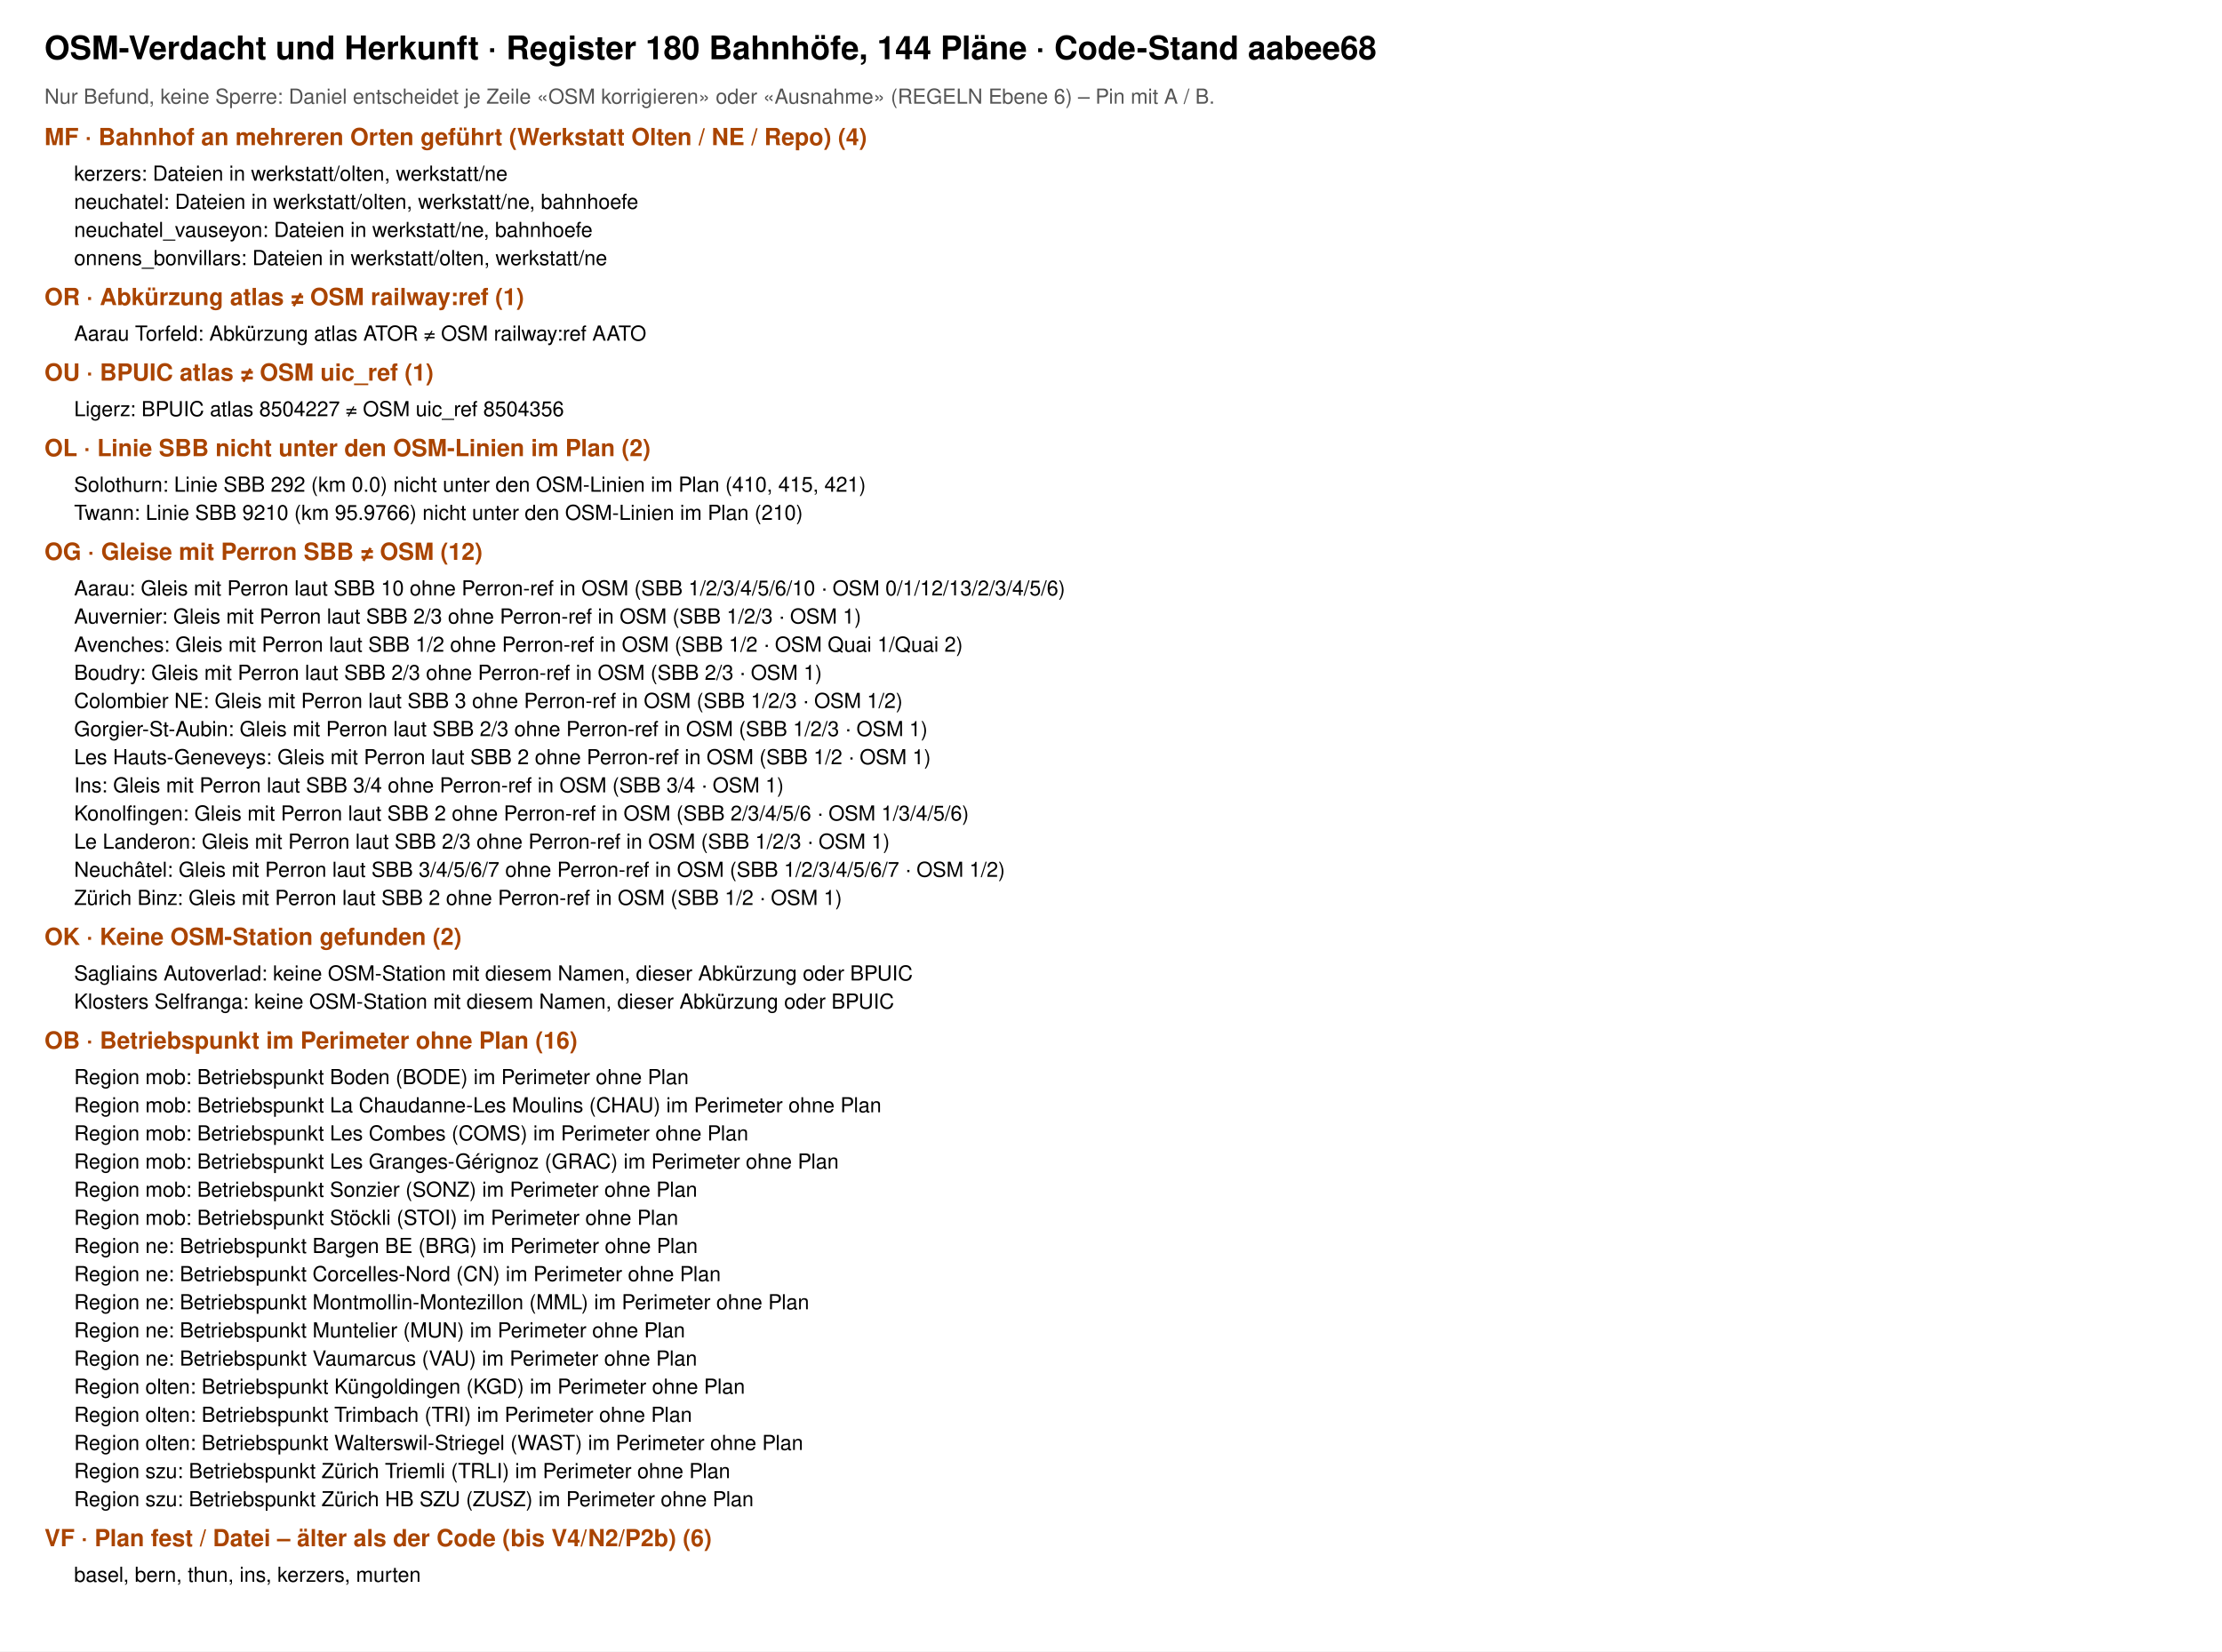
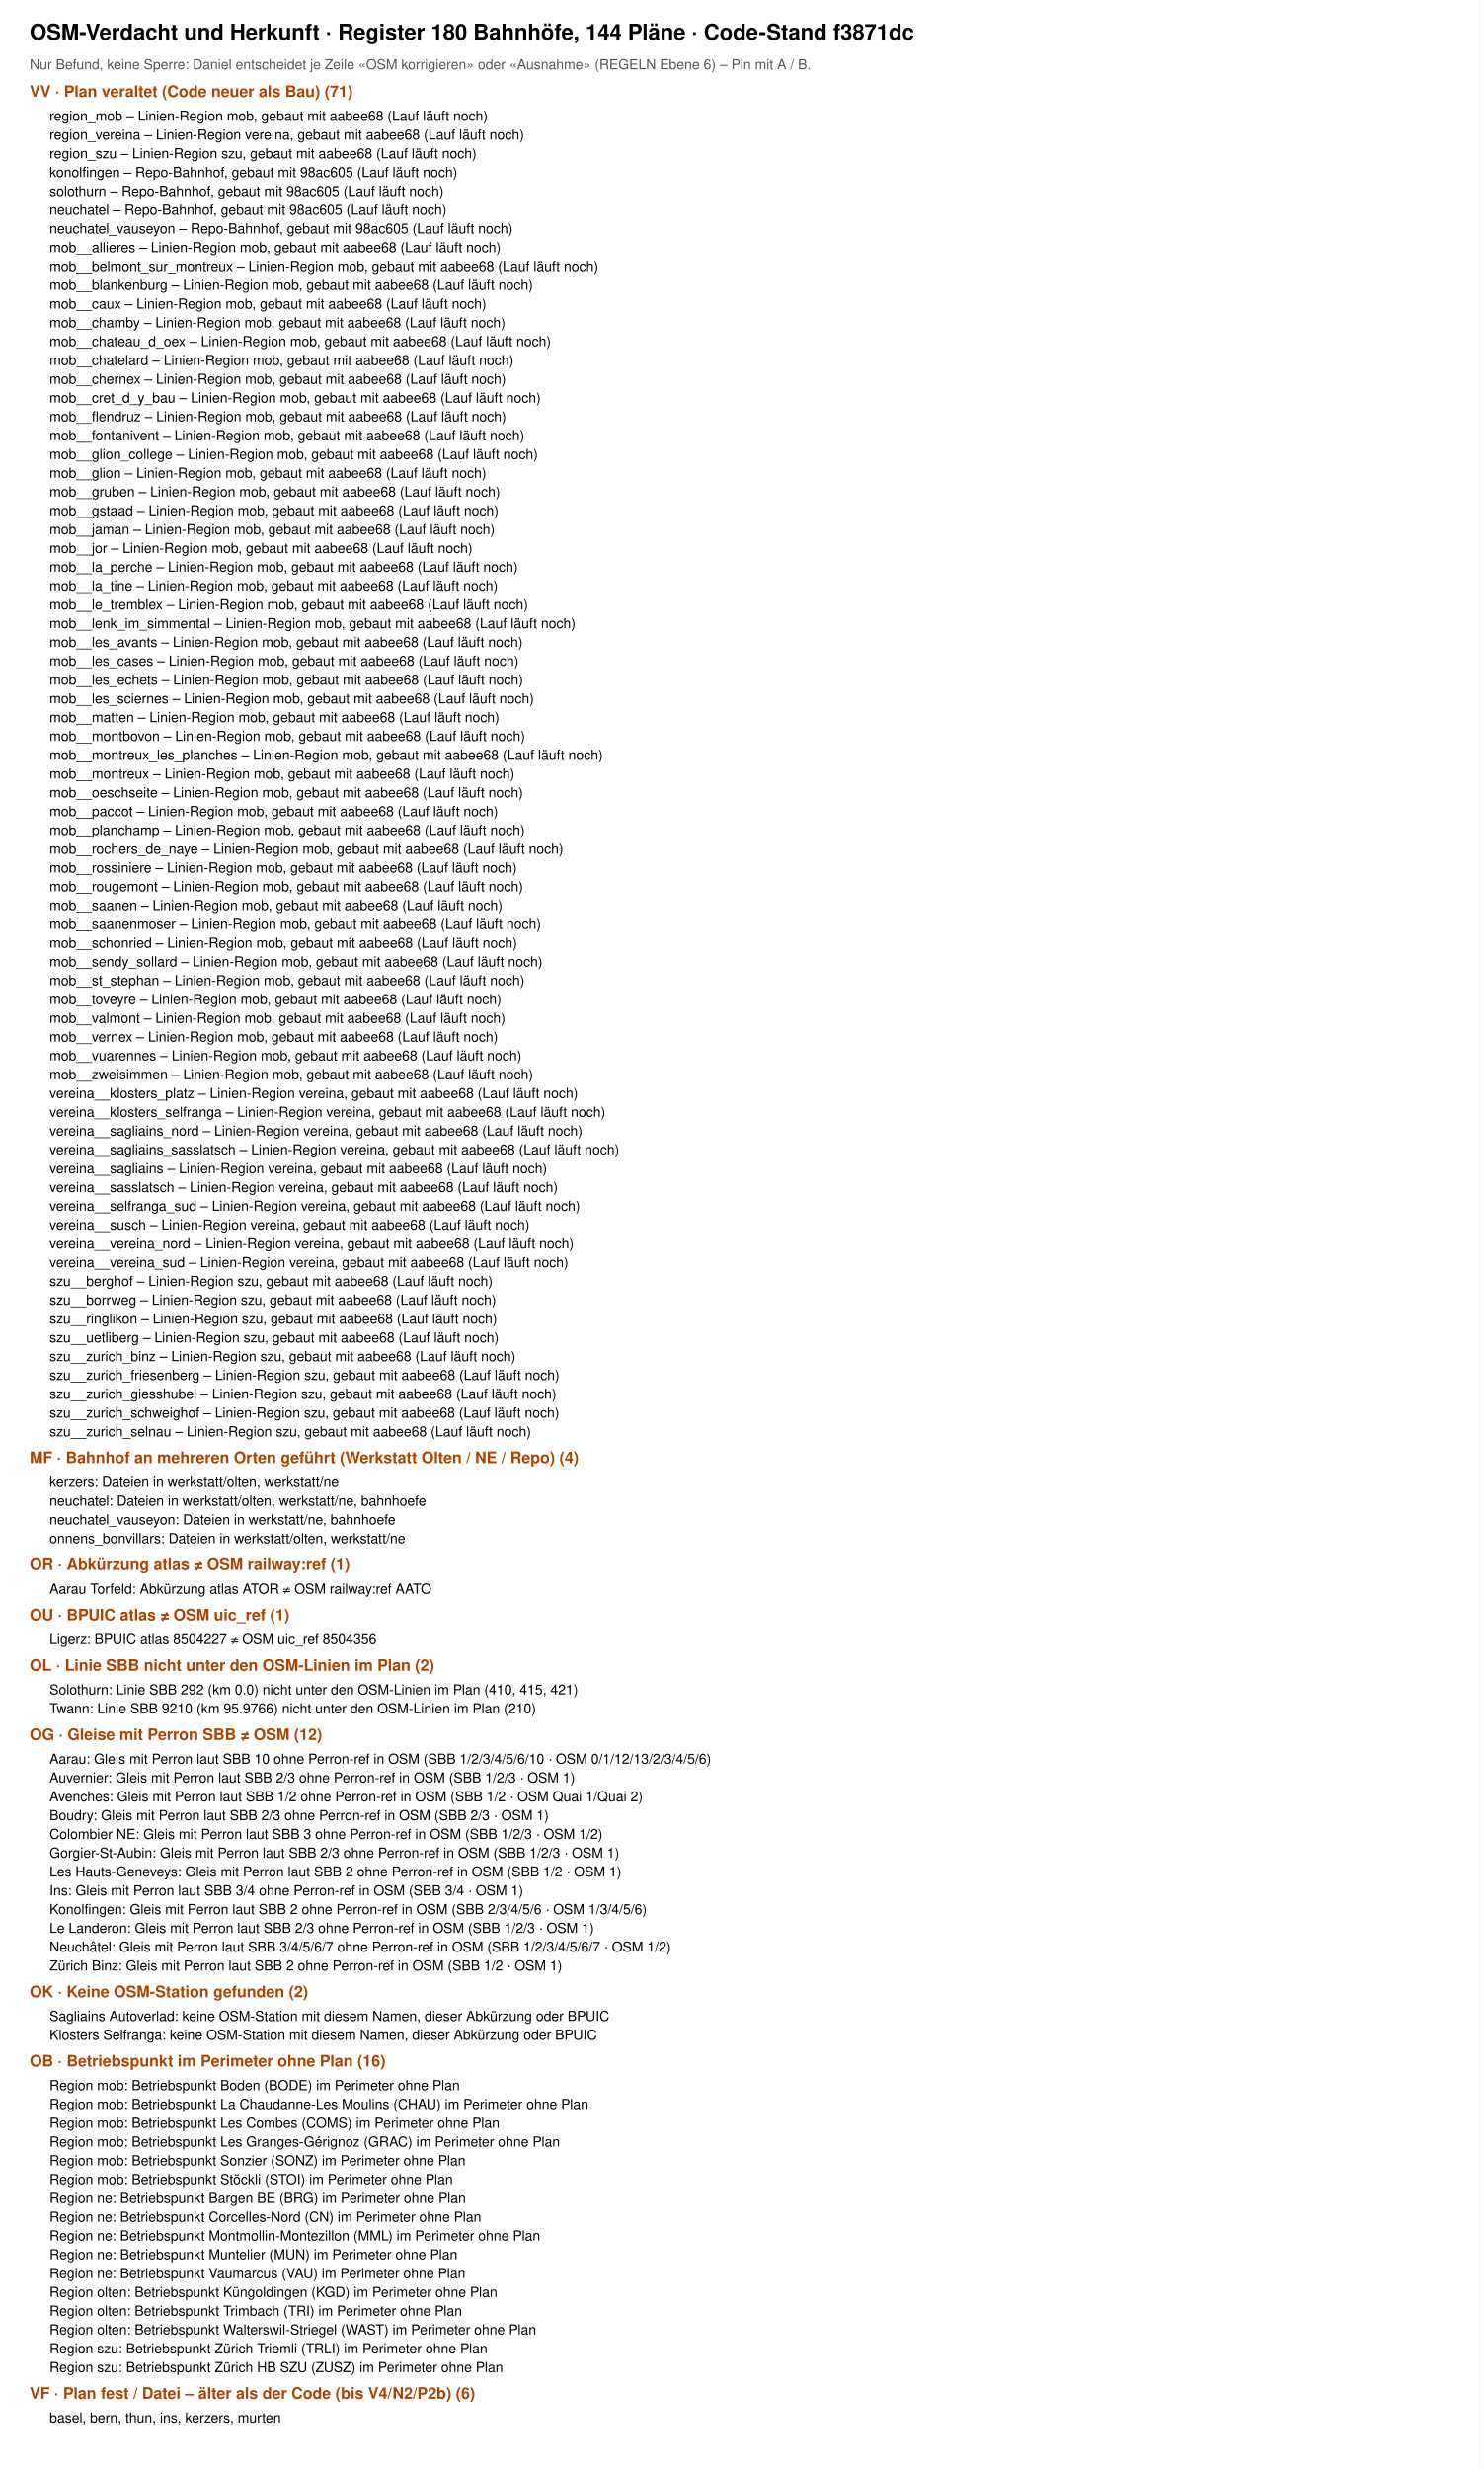
- <svg xmlns="http://www.w3.org/2000/svg" viewBox="0 0 1500 1115" width="1500" height="1115" font-family="Helvetica, Arial, sans-serif">
-   <rect width="1500" height="1115" fill="#fff" />
-   <text x="30" y="40" font-size="22" font-weight="700">OSM-Verdacht und Herkunft · Register 180 Bahnhöfe, 144 Pläne · Code-Stand aabee68</text>
+ <svg xmlns="http://www.w3.org/2000/svg" viewBox="0 0 1500 2496" width="1500" height="2496" font-family="Helvetica, Arial, sans-serif">
+   <rect width="1500" height="2496" fill="#fff" />
+   <text x="30" y="40" font-size="22" font-weight="700">OSM-Verdacht und Herkunft · Register 180 Bahnhöfe, 144 Pläne · Code-Stand f3871dc</text>
  <text x="30" y="70" font-size="14" fill="#555">Nur Befund, keine Sperre: Daniel entscheidet je Zeile «OSM korrigieren» oder «Ausnahme» (REGELN Ebene 6) – Pin mit A / B.</text>
-   <text x="30" y="98" font-size="16" font-weight="700" fill="#a40">MF · Bahnhof an mehreren Orten geführt (Werkstatt Olten / NE / Repo) (4)</text>
-   <text x="50" y="122" font-size="14">kerzers: Dateien in werkstatt/olten, werkstatt/ne</text>
-   <text x="50" y="141" font-size="14">neuchatel: Dateien in werkstatt/olten, werkstatt/ne, bahnhoefe</text>
-   <text x="50" y="160" font-size="14">neuchatel_vauseyon: Dateien in werkstatt/ne, bahnhoefe</text>
-   <text x="50" y="179" font-size="14">onnens_bonvillars: Dateien in werkstatt/olten, werkstatt/ne</text>
-   <text x="30" y="206" font-size="16" font-weight="700" fill="#a40">OR · Abkürzung atlas ≠ OSM railway:ref (1)</text>
-   <text x="50" y="230" font-size="14">Aarau Torfeld: Abkürzung atlas ATOR ≠ OSM railway:ref AATO</text>
-   <text x="30" y="257" font-size="16" font-weight="700" fill="#a40">OU · BPUIC atlas ≠ OSM uic_ref (1)</text>
-   <text x="50" y="281" font-size="14">Ligerz: BPUIC atlas 8504227 ≠ OSM uic_ref 8504356</text>
-   <text x="30" y="308" font-size="16" font-weight="700" fill="#a40">OL · Linie SBB nicht unter den OSM-Linien im Plan (2)</text>
-   <text x="50" y="332" font-size="14">Solothurn: Linie SBB 292 (km 0.0) nicht unter den OSM-Linien im Plan (410, 415, 421)</text>
-   <text x="50" y="351" font-size="14">Twann: Linie SBB 9210 (km 95.9766) nicht unter den OSM-Linien im Plan (210)</text>
-   <text x="30" y="378" font-size="16" font-weight="700" fill="#a40">OG · Gleise mit Perron SBB ≠ OSM (12)</text>
-   <text x="50" y="402" font-size="14">Aarau: Gleis mit Perron laut SBB 10 ohne Perron-ref in OSM (SBB 1/2/3/4/5/6/10 · OSM 0/1/12/13/2/3/4/5/6)</text>
-   <text x="50" y="421" font-size="14">Auvernier: Gleis mit Perron laut SBB 2/3 ohne Perron-ref in OSM (SBB 1/2/3 · OSM 1)</text>
-   <text x="50" y="440" font-size="14">Avenches: Gleis mit Perron laut SBB 1/2 ohne Perron-ref in OSM (SBB 1/2 · OSM Quai 1/Quai 2)</text>
-   <text x="50" y="459" font-size="14">Boudry: Gleis mit Perron laut SBB 2/3 ohne Perron-ref in OSM (SBB 2/3 · OSM 1)</text>
-   <text x="50" y="478" font-size="14">Colombier NE: Gleis mit Perron laut SBB 3 ohne Perron-ref in OSM (SBB 1/2/3 · OSM 1/2)</text>
-   <text x="50" y="497" font-size="14">Gorgier-St-Aubin: Gleis mit Perron laut SBB 2/3 ohne Perron-ref in OSM (SBB 1/2/3 · OSM 1)</text>
-   <text x="50" y="516" font-size="14">Les Hauts-Geneveys: Gleis mit Perron laut SBB 2 ohne Perron-ref in OSM (SBB 1/2 · OSM 1)</text>
-   <text x="50" y="535" font-size="14">Ins: Gleis mit Perron laut SBB 3/4 ohne Perron-ref in OSM (SBB 3/4 · OSM 1)</text>
-   <text x="50" y="554" font-size="14">Konolfingen: Gleis mit Perron laut SBB 2 ohne Perron-ref in OSM (SBB 2/3/4/5/6 · OSM 1/3/4/5/6)</text>
-   <text x="50" y="573" font-size="14">Le Landeron: Gleis mit Perron laut SBB 2/3 ohne Perron-ref in OSM (SBB 1/2/3 · OSM 1)</text>
-   <text x="50" y="592" font-size="14">Neuchâtel: Gleis mit Perron laut SBB 3/4/5/6/7 ohne Perron-ref in OSM (SBB 1/2/3/4/5/6/7 · OSM 1/2)</text>
-   <text x="50" y="611" font-size="14">Zürich Binz: Gleis mit Perron laut SBB 2 ohne Perron-ref in OSM (SBB 1/2 · OSM 1)</text>
-   <text x="30" y="638" font-size="16" font-weight="700" fill="#a40">OK · Keine OSM-Station gefunden (2)</text>
-   <text x="50" y="662" font-size="14">Sagliains Autoverlad: keine OSM-Station mit diesem Namen, dieser Abkürzung oder BPUIC</text>
-   <text x="50" y="681" font-size="14">Klosters Selfranga: keine OSM-Station mit diesem Namen, dieser Abkürzung oder BPUIC</text>
-   <text x="30" y="708" font-size="16" font-weight="700" fill="#a40">OB · Betriebspunkt im Perimeter ohne Plan (16)</text>
-   <text x="50" y="732" font-size="14">Region mob: Betriebspunkt Boden (BODE) im Perimeter ohne Plan</text>
-   <text x="50" y="751" font-size="14">Region mob: Betriebspunkt La Chaudanne-Les Moulins (CHAU) im Perimeter ohne Plan</text>
-   <text x="50" y="770" font-size="14">Region mob: Betriebspunkt Les Combes (COMS) im Perimeter ohne Plan</text>
-   <text x="50" y="789" font-size="14">Region mob: Betriebspunkt Les Granges-Gérignoz (GRAC) im Perimeter ohne Plan</text>
-   <text x="50" y="808" font-size="14">Region mob: Betriebspunkt Sonzier (SONZ) im Perimeter ohne Plan</text>
-   <text x="50" y="827" font-size="14">Region mob: Betriebspunkt Stöckli (STOI) im Perimeter ohne Plan</text>
-   <text x="50" y="846" font-size="14">Region ne: Betriebspunkt Bargen BE (BRG) im Perimeter ohne Plan</text>
-   <text x="50" y="865" font-size="14">Region ne: Betriebspunkt Corcelles-Nord (CN) im Perimeter ohne Plan</text>
-   <text x="50" y="884" font-size="14">Region ne: Betriebspunkt Montmollin-Montezillon (MML) im Perimeter ohne Plan</text>
-   <text x="50" y="903" font-size="14">Region ne: Betriebspunkt Muntelier (MUN) im Perimeter ohne Plan</text>
-   <text x="50" y="922" font-size="14">Region ne: Betriebspunkt Vaumarcus (VAU) im Perimeter ohne Plan</text>
-   <text x="50" y="941" font-size="14">Region olten: Betriebspunkt Küngoldingen (KGD) im Perimeter ohne Plan</text>
-   <text x="50" y="960" font-size="14">Region olten: Betriebspunkt Trimbach (TRI) im Perimeter ohne Plan</text>
-   <text x="50" y="979" font-size="14">Region olten: Betriebspunkt Walterswil-Striegel (WAST) im Perimeter ohne Plan</text>
-   <text x="50" y="998" font-size="14">Region szu: Betriebspunkt Zürich Triemli (TRLI) im Perimeter ohne Plan</text>
-   <text x="50" y="1017" font-size="14">Region szu: Betriebspunkt Zürich HB SZU (ZUSZ) im Perimeter ohne Plan</text>
-   <text x="30" y="1044" font-size="16" font-weight="700" fill="#a40">VF · Plan fest / Datei – älter als der Code (bis V4/N2/P2b) (6)</text>
-   <text x="50" y="1068" font-size="14">basel, bern, thun, ins, kerzers, murten</text>
+   <text x="30" y="98" font-size="16" font-weight="700" fill="#a40">VV · Plan veraltet (Code neuer als Bau) (71)</text>
+   <text x="50" y="122" font-size="14">region_mob – Linien-Region mob, gebaut mit aabee68 (Lauf läuft noch)</text>
+   <text x="50" y="141" font-size="14">region_vereina – Linien-Region vereina, gebaut mit aabee68 (Lauf läuft noch)</text>
+   <text x="50" y="160" font-size="14">region_szu – Linien-Region szu, gebaut mit aabee68 (Lauf läuft noch)</text>
+   <text x="50" y="179" font-size="14">konolfingen – Repo-Bahnhof, gebaut mit 98ac605 (Lauf läuft noch)</text>
+   <text x="50" y="198" font-size="14">solothurn – Repo-Bahnhof, gebaut mit 98ac605 (Lauf läuft noch)</text>
+   <text x="50" y="217" font-size="14">neuchatel – Repo-Bahnhof, gebaut mit 98ac605 (Lauf läuft noch)</text>
+   <text x="50" y="236" font-size="14">neuchatel_vauseyon – Repo-Bahnhof, gebaut mit 98ac605 (Lauf läuft noch)</text>
+   <text x="50" y="255" font-size="14">mob__allieres – Linien-Region mob, gebaut mit aabee68 (Lauf läuft noch)</text>
+   <text x="50" y="274" font-size="14">mob__belmont_sur_montreux – Linien-Region mob, gebaut mit aabee68 (Lauf läuft noch)</text>
+   <text x="50" y="293" font-size="14">mob__blankenburg – Linien-Region mob, gebaut mit aabee68 (Lauf läuft noch)</text>
+   <text x="50" y="312" font-size="14">mob__caux – Linien-Region mob, gebaut mit aabee68 (Lauf läuft noch)</text>
+   <text x="50" y="331" font-size="14">mob__chamby – Linien-Region mob, gebaut mit aabee68 (Lauf läuft noch)</text>
+   <text x="50" y="350" font-size="14">mob__chateau_d_oex – Linien-Region mob, gebaut mit aabee68 (Lauf läuft noch)</text>
+   <text x="50" y="369" font-size="14">mob__chatelard – Linien-Region mob, gebaut mit aabee68 (Lauf läuft noch)</text>
+   <text x="50" y="388" font-size="14">mob__chernex – Linien-Region mob, gebaut mit aabee68 (Lauf läuft noch)</text>
+   <text x="50" y="407" font-size="14">mob__cret_d_y_bau – Linien-Region mob, gebaut mit aabee68 (Lauf läuft noch)</text>
+   <text x="50" y="426" font-size="14">mob__flendruz – Linien-Region mob, gebaut mit aabee68 (Lauf läuft noch)</text>
+   <text x="50" y="445" font-size="14">mob__fontanivent – Linien-Region mob, gebaut mit aabee68 (Lauf läuft noch)</text>
+   <text x="50" y="464" font-size="14">mob__glion_college – Linien-Region mob, gebaut mit aabee68 (Lauf läuft noch)</text>
+   <text x="50" y="483" font-size="14">mob__glion – Linien-Region mob, gebaut mit aabee68 (Lauf läuft noch)</text>
+   <text x="50" y="502" font-size="14">mob__gruben – Linien-Region mob, gebaut mit aabee68 (Lauf läuft noch)</text>
+   <text x="50" y="521" font-size="14">mob__gstaad – Linien-Region mob, gebaut mit aabee68 (Lauf läuft noch)</text>
+   <text x="50" y="540" font-size="14">mob__jaman – Linien-Region mob, gebaut mit aabee68 (Lauf läuft noch)</text>
+   <text x="50" y="559" font-size="14">mob__jor – Linien-Region mob, gebaut mit aabee68 (Lauf läuft noch)</text>
+   <text x="50" y="578" font-size="14">mob__la_perche – Linien-Region mob, gebaut mit aabee68 (Lauf läuft noch)</text>
+   <text x="50" y="597" font-size="14">mob__la_tine – Linien-Region mob, gebaut mit aabee68 (Lauf läuft noch)</text>
+   <text x="50" y="616" font-size="14">mob__le_tremblex – Linien-Region mob, gebaut mit aabee68 (Lauf läuft noch)</text>
+   <text x="50" y="635" font-size="14">mob__lenk_im_simmental – Linien-Region mob, gebaut mit aabee68 (Lauf läuft noch)</text>
+   <text x="50" y="654" font-size="14">mob__les_avants – Linien-Region mob, gebaut mit aabee68 (Lauf läuft noch)</text>
+   <text x="50" y="673" font-size="14">mob__les_cases – Linien-Region mob, gebaut mit aabee68 (Lauf läuft noch)</text>
+   <text x="50" y="692" font-size="14">mob__les_echets – Linien-Region mob, gebaut mit aabee68 (Lauf läuft noch)</text>
+   <text x="50" y="711" font-size="14">mob__les_sciernes – Linien-Region mob, gebaut mit aabee68 (Lauf läuft noch)</text>
+   <text x="50" y="730" font-size="14">mob__matten – Linien-Region mob, gebaut mit aabee68 (Lauf läuft noch)</text>
+   <text x="50" y="749" font-size="14">mob__montbovon – Linien-Region mob, gebaut mit aabee68 (Lauf läuft noch)</text>
+   <text x="50" y="768" font-size="14">mob__montreux_les_planches – Linien-Region mob, gebaut mit aabee68 (Lauf läuft noch)</text>
+   <text x="50" y="787" font-size="14">mob__montreux – Linien-Region mob, gebaut mit aabee68 (Lauf läuft noch)</text>
+   <text x="50" y="806" font-size="14">mob__oeschseite – Linien-Region mob, gebaut mit aabee68 (Lauf läuft noch)</text>
+   <text x="50" y="825" font-size="14">mob__paccot – Linien-Region mob, gebaut mit aabee68 (Lauf läuft noch)</text>
+   <text x="50" y="844" font-size="14">mob__planchamp – Linien-Region mob, gebaut mit aabee68 (Lauf läuft noch)</text>
+   <text x="50" y="863" font-size="14">mob__rochers_de_naye – Linien-Region mob, gebaut mit aabee68 (Lauf läuft noch)</text>
+   <text x="50" y="882" font-size="14">mob__rossiniere – Linien-Region mob, gebaut mit aabee68 (Lauf läuft noch)</text>
+   <text x="50" y="901" font-size="14">mob__rougemont – Linien-Region mob, gebaut mit aabee68 (Lauf läuft noch)</text>
+   <text x="50" y="920" font-size="14">mob__saanen – Linien-Region mob, gebaut mit aabee68 (Lauf läuft noch)</text>
+   <text x="50" y="939" font-size="14">mob__saanenmoser – Linien-Region mob, gebaut mit aabee68 (Lauf läuft noch)</text>
+   <text x="50" y="958" font-size="14">mob__schonried – Linien-Region mob, gebaut mit aabee68 (Lauf läuft noch)</text>
+   <text x="50" y="977" font-size="14">mob__sendy_sollard – Linien-Region mob, gebaut mit aabee68 (Lauf läuft noch)</text>
+   <text x="50" y="996" font-size="14">mob__st_stephan – Linien-Region mob, gebaut mit aabee68 (Lauf läuft noch)</text>
+   <text x="50" y="1015" font-size="14">mob__toveyre – Linien-Region mob, gebaut mit aabee68 (Lauf läuft noch)</text>
+   <text x="50" y="1034" font-size="14">mob__valmont – Linien-Region mob, gebaut mit aabee68 (Lauf läuft noch)</text>
+   <text x="50" y="1053" font-size="14">mob__vernex – Linien-Region mob, gebaut mit aabee68 (Lauf läuft noch)</text>
+   <text x="50" y="1072" font-size="14">mob__vuarennes – Linien-Region mob, gebaut mit aabee68 (Lauf läuft noch)</text>
+   <text x="50" y="1091" font-size="14">mob__zweisimmen – Linien-Region mob, gebaut mit aabee68 (Lauf läuft noch)</text>
+   <text x="50" y="1110" font-size="14">vereina__klosters_platz – Linien-Region vereina, gebaut mit aabee68 (Lauf läuft noch)</text>
+   <text x="50" y="1129" font-size="14">vereina__klosters_selfranga – Linien-Region vereina, gebaut mit aabee68 (Lauf läuft noch)</text>
+   <text x="50" y="1148" font-size="14">vereina__sagliains_nord – Linien-Region vereina, gebaut mit aabee68 (Lauf läuft noch)</text>
+   <text x="50" y="1167" font-size="14">vereina__sagliains_sasslatsch – Linien-Region vereina, gebaut mit aabee68 (Lauf läuft noch)</text>
+   <text x="50" y="1186" font-size="14">vereina__sagliains – Linien-Region vereina, gebaut mit aabee68 (Lauf läuft noch)</text>
+   <text x="50" y="1205" font-size="14">vereina__sasslatsch – Linien-Region vereina, gebaut mit aabee68 (Lauf läuft noch)</text>
+   <text x="50" y="1224" font-size="14">vereina__selfranga_sud – Linien-Region vereina, gebaut mit aabee68 (Lauf läuft noch)</text>
+   <text x="50" y="1243" font-size="14">vereina__susch – Linien-Region vereina, gebaut mit aabee68 (Lauf läuft noch)</text>
+   <text x="50" y="1262" font-size="14">vereina__vereina_nord – Linien-Region vereina, gebaut mit aabee68 (Lauf läuft noch)</text>
+   <text x="50" y="1281" font-size="14">vereina__vereina_sud – Linien-Region vereina, gebaut mit aabee68 (Lauf läuft noch)</text>
+   <text x="50" y="1300" font-size="14">szu__berghof – Linien-Region szu, gebaut mit aabee68 (Lauf läuft noch)</text>
+   <text x="50" y="1319" font-size="14">szu__borrweg – Linien-Region szu, gebaut mit aabee68 (Lauf läuft noch)</text>
+   <text x="50" y="1338" font-size="14">szu__ringlikon – Linien-Region szu, gebaut mit aabee68 (Lauf läuft noch)</text>
+   <text x="50" y="1357" font-size="14">szu__uetliberg – Linien-Region szu, gebaut mit aabee68 (Lauf läuft noch)</text>
+   <text x="50" y="1376" font-size="14">szu__zurich_binz – Linien-Region szu, gebaut mit aabee68 (Lauf läuft noch)</text>
+   <text x="50" y="1395" font-size="14">szu__zurich_friesenberg – Linien-Region szu, gebaut mit aabee68 (Lauf läuft noch)</text>
+   <text x="50" y="1414" font-size="14">szu__zurich_giesshubel – Linien-Region szu, gebaut mit aabee68 (Lauf läuft noch)</text>
+   <text x="50" y="1433" font-size="14">szu__zurich_schweighof – Linien-Region szu, gebaut mit aabee68 (Lauf läuft noch)</text>
+   <text x="50" y="1452" font-size="14">szu__zurich_selnau – Linien-Region szu, gebaut mit aabee68 (Lauf läuft noch)</text>
+   <text x="30" y="1479" font-size="16" font-weight="700" fill="#a40">MF · Bahnhof an mehreren Orten geführt (Werkstatt Olten / NE / Repo) (4)</text>
+   <text x="50" y="1503" font-size="14">kerzers: Dateien in werkstatt/olten, werkstatt/ne</text>
+   <text x="50" y="1522" font-size="14">neuchatel: Dateien in werkstatt/olten, werkstatt/ne, bahnhoefe</text>
+   <text x="50" y="1541" font-size="14">neuchatel_vauseyon: Dateien in werkstatt/ne, bahnhoefe</text>
+   <text x="50" y="1560" font-size="14">onnens_bonvillars: Dateien in werkstatt/olten, werkstatt/ne</text>
+   <text x="30" y="1587" font-size="16" font-weight="700" fill="#a40">OR · Abkürzung atlas ≠ OSM railway:ref (1)</text>
+   <text x="50" y="1611" font-size="14">Aarau Torfeld: Abkürzung atlas ATOR ≠ OSM railway:ref AATO</text>
+   <text x="30" y="1638" font-size="16" font-weight="700" fill="#a40">OU · BPUIC atlas ≠ OSM uic_ref (1)</text>
+   <text x="50" y="1662" font-size="14">Ligerz: BPUIC atlas 8504227 ≠ OSM uic_ref 8504356</text>
+   <text x="30" y="1689" font-size="16" font-weight="700" fill="#a40">OL · Linie SBB nicht unter den OSM-Linien im Plan (2)</text>
+   <text x="50" y="1713" font-size="14">Solothurn: Linie SBB 292 (km 0.0) nicht unter den OSM-Linien im Plan (410, 415, 421)</text>
+   <text x="50" y="1732" font-size="14">Twann: Linie SBB 9210 (km 95.9766) nicht unter den OSM-Linien im Plan (210)</text>
+   <text x="30" y="1759" font-size="16" font-weight="700" fill="#a40">OG · Gleise mit Perron SBB ≠ OSM (12)</text>
+   <text x="50" y="1783" font-size="14">Aarau: Gleis mit Perron laut SBB 10 ohne Perron-ref in OSM (SBB 1/2/3/4/5/6/10 · OSM 0/1/12/13/2/3/4/5/6)</text>
+   <text x="50" y="1802" font-size="14">Auvernier: Gleis mit Perron laut SBB 2/3 ohne Perron-ref in OSM (SBB 1/2/3 · OSM 1)</text>
+   <text x="50" y="1821" font-size="14">Avenches: Gleis mit Perron laut SBB 1/2 ohne Perron-ref in OSM (SBB 1/2 · OSM Quai 1/Quai 2)</text>
+   <text x="50" y="1840" font-size="14">Boudry: Gleis mit Perron laut SBB 2/3 ohne Perron-ref in OSM (SBB 2/3 · OSM 1)</text>
+   <text x="50" y="1859" font-size="14">Colombier NE: Gleis mit Perron laut SBB 3 ohne Perron-ref in OSM (SBB 1/2/3 · OSM 1/2)</text>
+   <text x="50" y="1878" font-size="14">Gorgier-St-Aubin: Gleis mit Perron laut SBB 2/3 ohne Perron-ref in OSM (SBB 1/2/3 · OSM 1)</text>
+   <text x="50" y="1897" font-size="14">Les Hauts-Geneveys: Gleis mit Perron laut SBB 2 ohne Perron-ref in OSM (SBB 1/2 · OSM 1)</text>
+   <text x="50" y="1916" font-size="14">Ins: Gleis mit Perron laut SBB 3/4 ohne Perron-ref in OSM (SBB 3/4 · OSM 1)</text>
+   <text x="50" y="1935" font-size="14">Konolfingen: Gleis mit Perron laut SBB 2 ohne Perron-ref in OSM (SBB 2/3/4/5/6 · OSM 1/3/4/5/6)</text>
+   <text x="50" y="1954" font-size="14">Le Landeron: Gleis mit Perron laut SBB 2/3 ohne Perron-ref in OSM (SBB 1/2/3 · OSM 1)</text>
+   <text x="50" y="1973" font-size="14">Neuchâtel: Gleis mit Perron laut SBB 3/4/5/6/7 ohne Perron-ref in OSM (SBB 1/2/3/4/5/6/7 · OSM 1/2)</text>
+   <text x="50" y="1992" font-size="14">Zürich Binz: Gleis mit Perron laut SBB 2 ohne Perron-ref in OSM (SBB 1/2 · OSM 1)</text>
+   <text x="30" y="2019" font-size="16" font-weight="700" fill="#a40">OK · Keine OSM-Station gefunden (2)</text>
+   <text x="50" y="2043" font-size="14">Sagliains Autoverlad: keine OSM-Station mit diesem Namen, dieser Abkürzung oder BPUIC</text>
+   <text x="50" y="2062" font-size="14">Klosters Selfranga: keine OSM-Station mit diesem Namen, dieser Abkürzung oder BPUIC</text>
+   <text x="30" y="2089" font-size="16" font-weight="700" fill="#a40">OB · Betriebspunkt im Perimeter ohne Plan (16)</text>
+   <text x="50" y="2113" font-size="14">Region mob: Betriebspunkt Boden (BODE) im Perimeter ohne Plan</text>
+   <text x="50" y="2132" font-size="14">Region mob: Betriebspunkt La Chaudanne-Les Moulins (CHAU) im Perimeter ohne Plan</text>
+   <text x="50" y="2151" font-size="14">Region mob: Betriebspunkt Les Combes (COMS) im Perimeter ohne Plan</text>
+   <text x="50" y="2170" font-size="14">Region mob: Betriebspunkt Les Granges-Gérignoz (GRAC) im Perimeter ohne Plan</text>
+   <text x="50" y="2189" font-size="14">Region mob: Betriebspunkt Sonzier (SONZ) im Perimeter ohne Plan</text>
+   <text x="50" y="2208" font-size="14">Region mob: Betriebspunkt Stöckli (STOI) im Perimeter ohne Plan</text>
+   <text x="50" y="2227" font-size="14">Region ne: Betriebspunkt Bargen BE (BRG) im Perimeter ohne Plan</text>
+   <text x="50" y="2246" font-size="14">Region ne: Betriebspunkt Corcelles-Nord (CN) im Perimeter ohne Plan</text>
+   <text x="50" y="2265" font-size="14">Region ne: Betriebspunkt Montmollin-Montezillon (MML) im Perimeter ohne Plan</text>
+   <text x="50" y="2284" font-size="14">Region ne: Betriebspunkt Muntelier (MUN) im Perimeter ohne Plan</text>
+   <text x="50" y="2303" font-size="14">Region ne: Betriebspunkt Vaumarcus (VAU) im Perimeter ohne Plan</text>
+   <text x="50" y="2322" font-size="14">Region olten: Betriebspunkt Küngoldingen (KGD) im Perimeter ohne Plan</text>
+   <text x="50" y="2341" font-size="14">Region olten: Betriebspunkt Trimbach (TRI) im Perimeter ohne Plan</text>
+   <text x="50" y="2360" font-size="14">Region olten: Betriebspunkt Walterswil-Striegel (WAST) im Perimeter ohne Plan</text>
+   <text x="50" y="2379" font-size="14">Region szu: Betriebspunkt Zürich Triemli (TRLI) im Perimeter ohne Plan</text>
+   <text x="50" y="2398" font-size="14">Region szu: Betriebspunkt Zürich HB SZU (ZUSZ) im Perimeter ohne Plan</text>
+   <text x="30" y="2425" font-size="16" font-weight="700" fill="#a40">VF · Plan fest / Datei – älter als der Code (bis V4/N2/P2b) (6)</text>
+   <text x="50" y="2449" font-size="14">basel, bern, thun, ins, kerzers, murten</text>
</svg>
